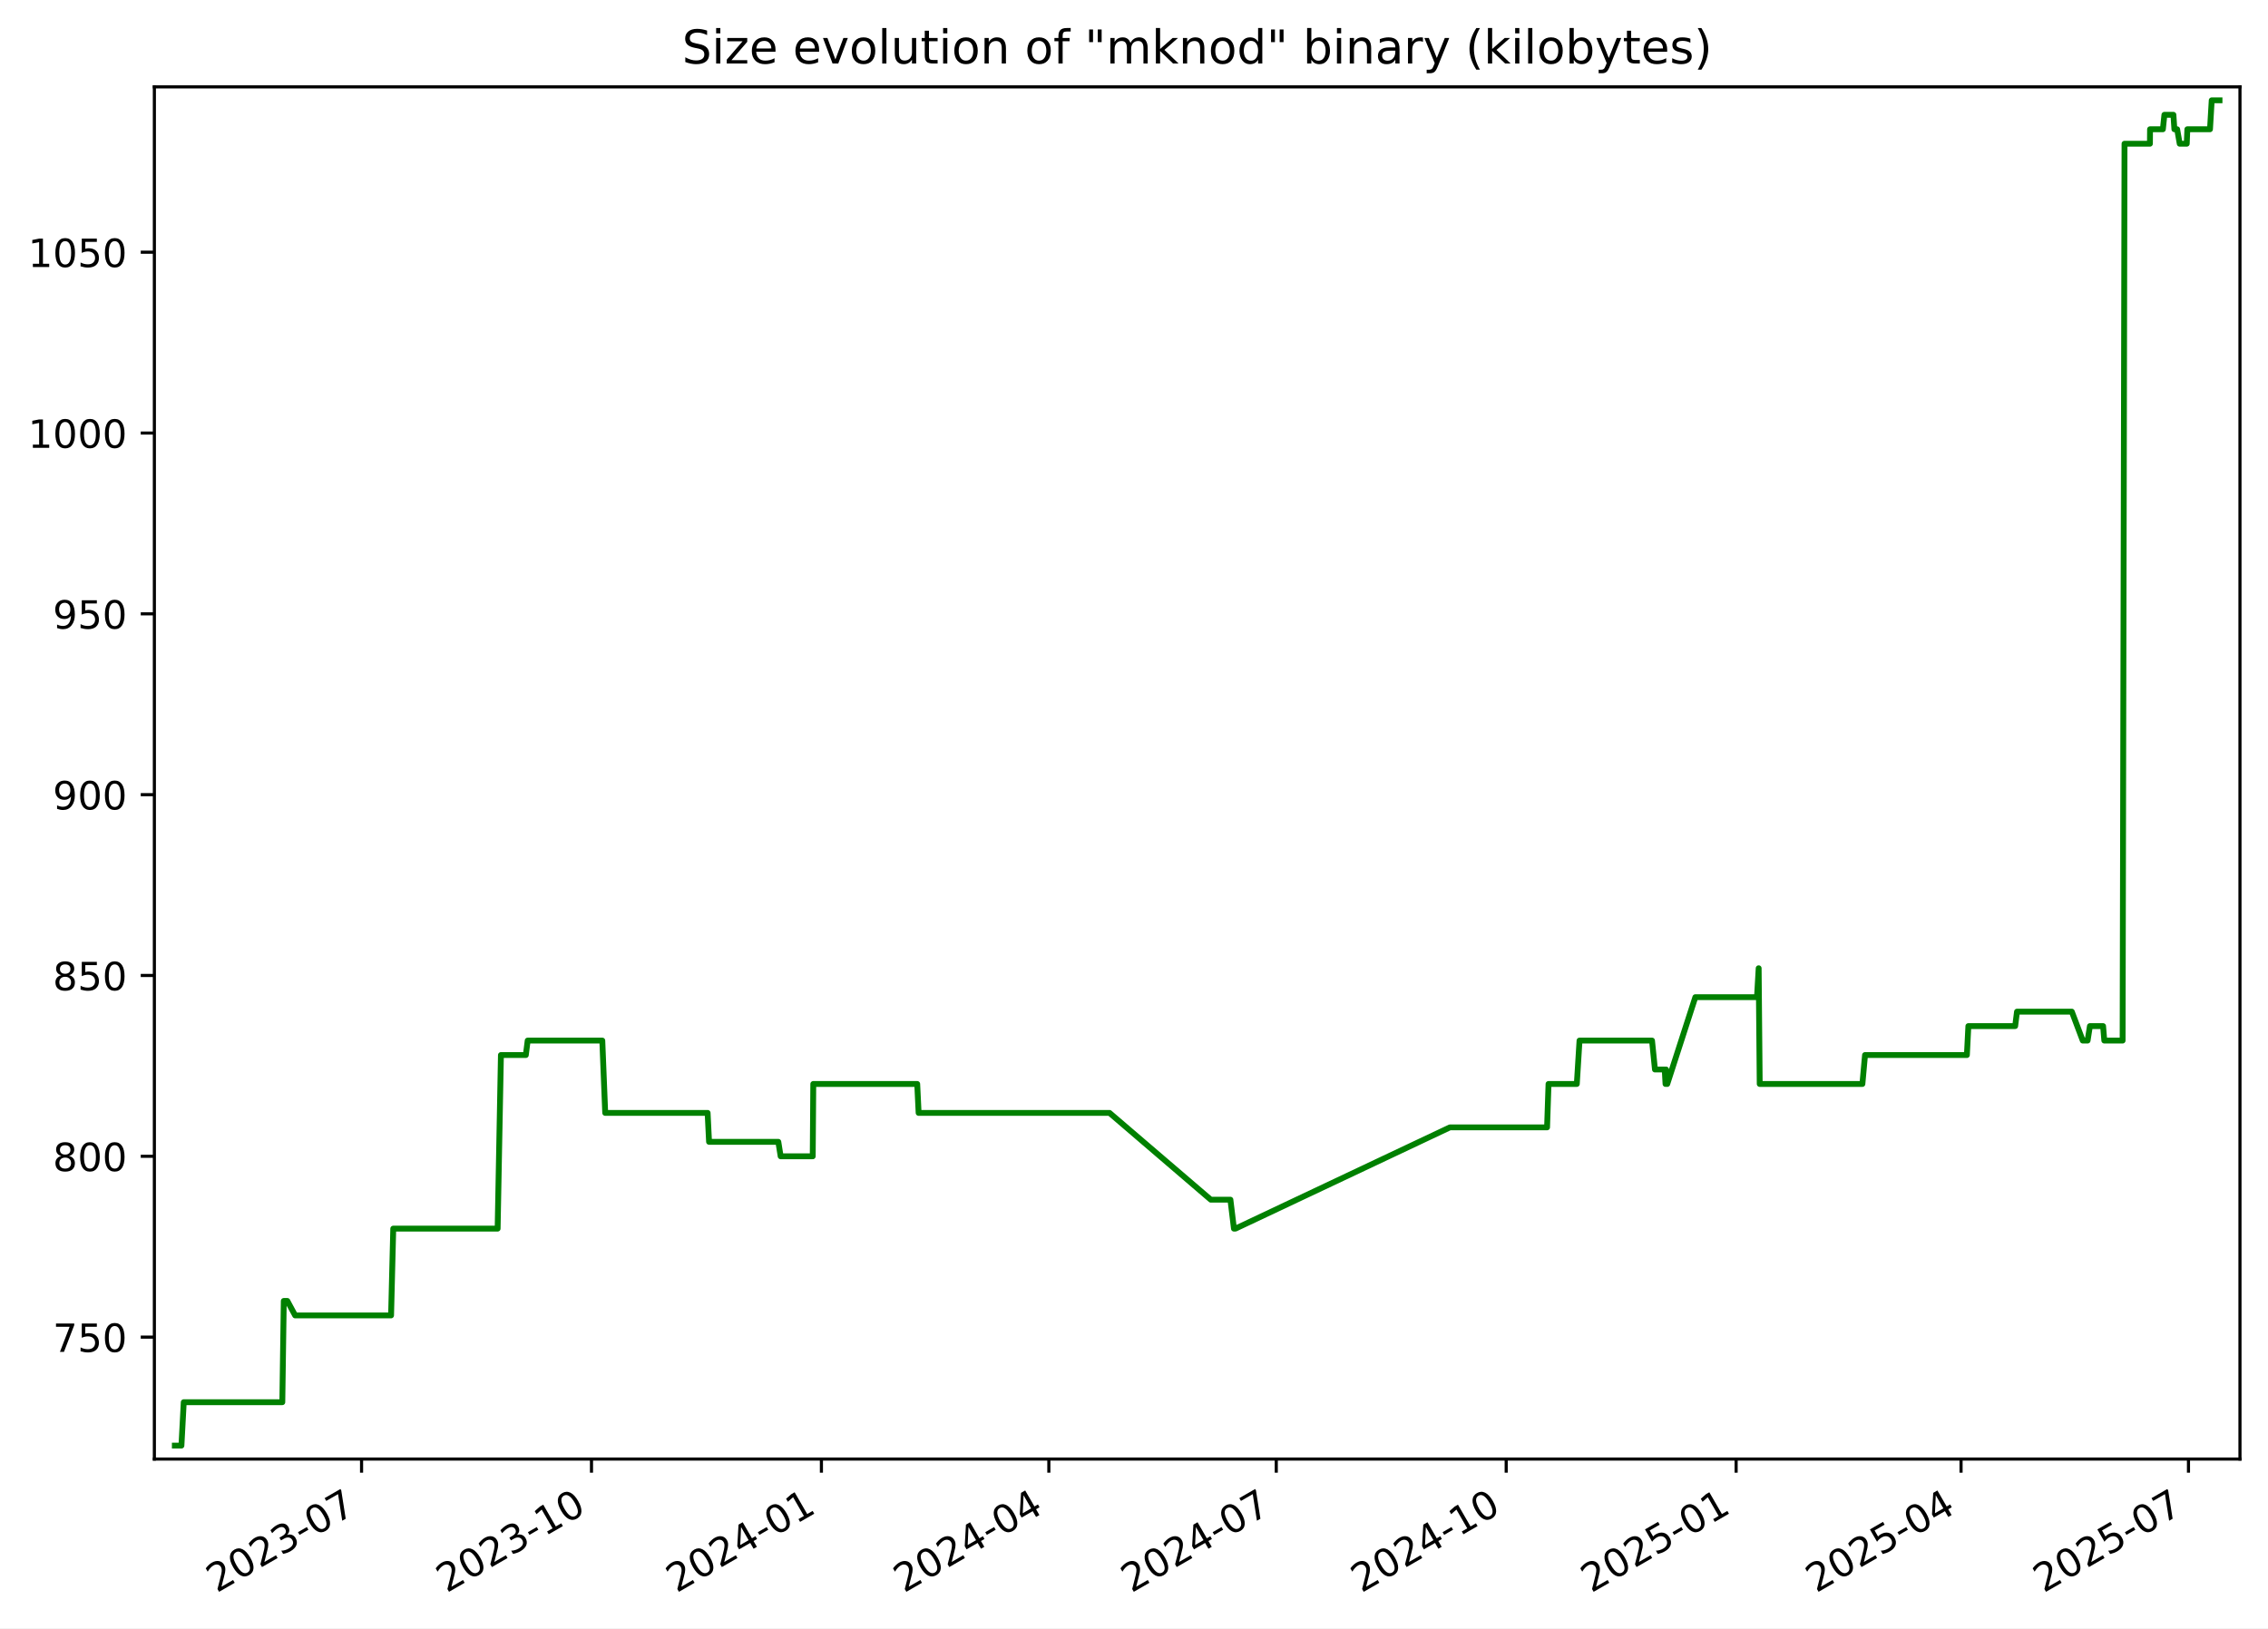
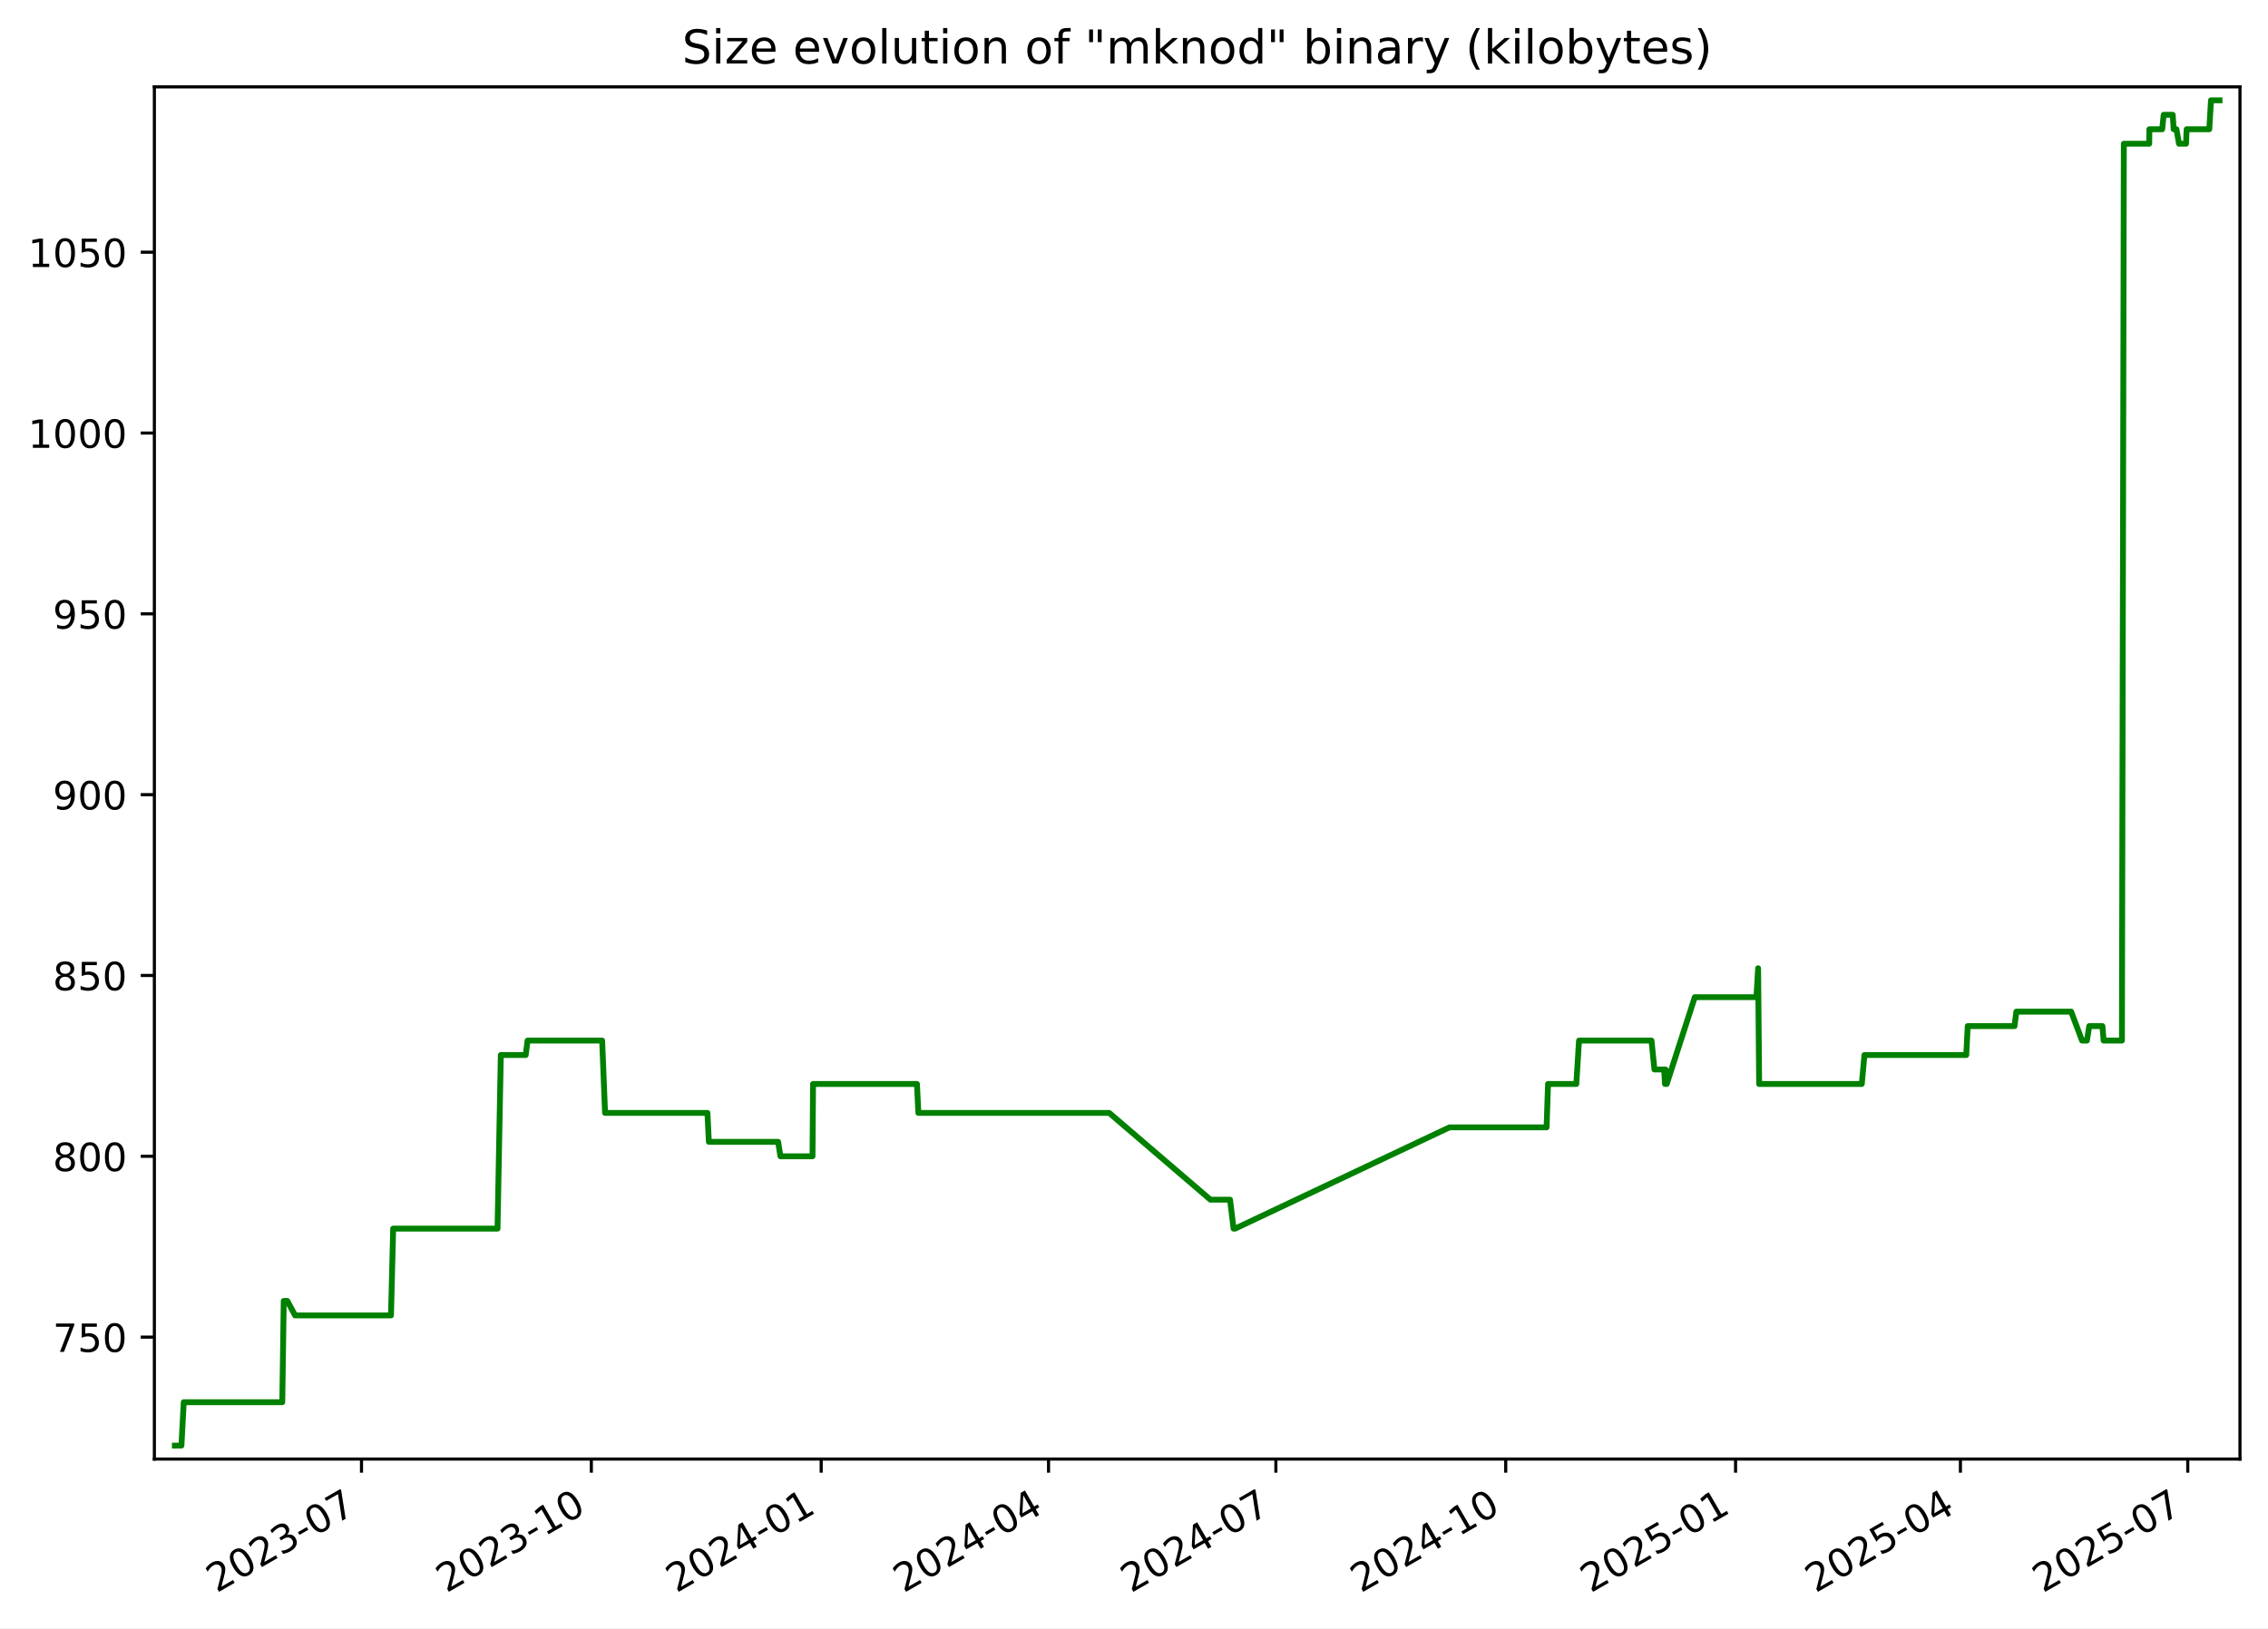
<svg xmlns="http://www.w3.org/2000/svg" xmlns:xlink="http://www.w3.org/1999/xlink" width="582.53pt" height="418.303pt" viewBox="0 0 582.53 418.303" version="1.1">
  <defs>
    <style type="text/css">*{stroke-linejoin: round; stroke-linecap: butt}</style>
  </defs>
  <g id="figure_1">
    <g id="patch_1">
      <path d="M -0 418.303  L 582.53 418.303  L 582.53 0  L -0 0  z " style="fill: #ffffff" />
    </g>
    <g id="axes_1">
      <g id="patch_2">
        <path d="M 39.65 374.83  L 575.33 374.83  L 575.33 22.318  L 39.65 22.318  z " style="fill: #ffffff" />
      </g>
      <g id="matplotlib.axis_1">
        <g id="xtick_1">
          <g id="line2d_1">
            <defs>
-               <path id="m20b828920d" d="M 0 0  L 0 3.5  " style="stroke: #000000; stroke-width: 0.8" />
+               <path id="me1e4fa6e91" d="M 0 0  L 0 3.5  " style="stroke: #000000; stroke-width: 0.8" />
            </defs>
            <g>
-               <use xlink:href="#m20b828920d" x="92.866" y="374.83" style="stroke: #000000; stroke-width: 0.8" />
+               <use xlink:href="#me1e4fa6e91" x="92.849" y="374.83" style="stroke: #000000; stroke-width: 0.8" />
            </g>
          </g>
          <g id="text_1">
-             <g transform="translate(55.64101 409.302) rotate(-30) scale(0.1 -0.1)">
+             <g transform="translate(55.62409 409.302) rotate(-30) scale(0.1 -0.1)">
              <defs>
                <path id="DejaVuSans-32" d="M 1228 531  L 3431 531  L 3431 0  L 469 0  L 469 531  Q 828 903 1448 1529  Q 2069 2156 2228 2338  Q 2531 2678 2651 2914  Q 2772 3150 2772 3378  Q 2772 3750 2511 3984  Q 2250 4219 1831 4219  Q 1534 4219 1204 4116  Q 875 4013 500 3803  L 500 4441  Q 881 4594 1212 4672  Q 1544 4750 1819 4750  Q 2544 4750 2975 4387  Q 3406 4025 3406 3419  Q 3406 3131 3298 2873  Q 3191 2616 2906 2266  Q 2828 2175 2409 1742  Q 1991 1309 1228 531  z " transform="scale(0.015625)" />
                <path id="DejaVuSans-30" d="M 2034 4250  Q 1547 4250 1301 3770  Q 1056 3291 1056 2328  Q 1056 1369 1301 889  Q 1547 409 2034 409  Q 2525 409 2770 889  Q 3016 1369 3016 2328  Q 3016 3291 2770 3770  Q 2525 4250 2034 4250  z M 2034 4750  Q 2819 4750 3233 4129  Q 3647 3509 3647 2328  Q 3647 1150 3233 529  Q 2819 -91 2034 -91  Q 1250 -91 836 529  Q 422 1150 422 2328  Q 422 3509 836 4129  Q 1250 4750 2034 4750  z " transform="scale(0.015625)" />
                <path id="DejaVuSans-33" d="M 2597 2516  Q 3050 2419 3304 2112  Q 3559 1806 3559 1356  Q 3559 666 3084 287  Q 2609 -91 1734 -91  Q 1441 -91 1130 -33  Q 819 25 488 141  L 488 750  Q 750 597 1062 519  Q 1375 441 1716 441  Q 2309 441 2620 675  Q 2931 909 2931 1356  Q 2931 1769 2642 2001  Q 2353 2234 1838 2234  L 1294 2234  L 1294 2753  L 1863 2753  Q 2328 2753 2575 2939  Q 2822 3125 2822 3475  Q 2822 3834 2567 4026  Q 2313 4219 1838 4219  Q 1578 4219 1281 4162  Q 984 4106 628 3988  L 628 4550  Q 988 4650 1302 4700  Q 1616 4750 1894 4750  Q 2613 4750 3031 4423  Q 3450 4097 3450 3541  Q 3450 3153 3228 2886  Q 3006 2619 2597 2516  z " transform="scale(0.015625)" />
                <path id="DejaVuSans-2d" d="M 313 2009  L 1997 2009  L 1997 1497  L 313 1497  L 313 2009  z " transform="scale(0.015625)" />
                <path id="DejaVuSans-37" d="M 525 4666  L 3525 4666  L 3525 4397  L 1831 0  L 1172 0  L 2766 4134  L 525 4134  L 525 4666  z " transform="scale(0.015625)" />
              </defs>
              <use xlink:href="#DejaVuSans-32" />
              <use xlink:href="#DejaVuSans-30" x="63.623" />
              <use xlink:href="#DejaVuSans-32" x="127.246" />
              <use xlink:href="#DejaVuSans-33" x="190.869" />
              <use xlink:href="#DejaVuSans-2d" x="254.492" />
              <use xlink:href="#DejaVuSans-30" x="290.576" />
              <use xlink:href="#DejaVuSans-37" x="354.199" />
            </g>
          </g>
        </g>
        <g id="xtick_2">
          <g id="line2d_2">
            <g>
-               <use xlink:href="#m20b828920d" x="151.922" y="374.83" style="stroke: #000000; stroke-width: 0.8" />
+               <use xlink:href="#me1e4fa6e91" x="151.884" y="374.83" style="stroke: #000000; stroke-width: 0.8" />
            </g>
          </g>
          <g id="text_2">
-             <g transform="translate(114.697 409.302) rotate(-30) scale(0.1 -0.1)">
+             <g transform="translate(114.6592 409.302) rotate(-30) scale(0.1 -0.1)">
              <defs>
                <path id="DejaVuSans-31" d="M 794 531  L 1825 531  L 1825 4091  L 703 3866  L 703 4441  L 1819 4666  L 2450 4666  L 2450 531  L 3481 531  L 3481 0  L 794 0  L 794 531  z " transform="scale(0.015625)" />
              </defs>
              <use xlink:href="#DejaVuSans-32" />
              <use xlink:href="#DejaVuSans-30" x="63.623" />
              <use xlink:href="#DejaVuSans-32" x="127.246" />
              <use xlink:href="#DejaVuSans-33" x="190.869" />
              <use xlink:href="#DejaVuSans-2d" x="254.492" />
              <use xlink:href="#DejaVuSans-31" x="290.576" />
              <use xlink:href="#DejaVuSans-30" x="354.199" />
            </g>
          </g>
        </g>
        <g id="xtick_3">
          <g id="line2d_3">
            <g>
-               <use xlink:href="#m20b828920d" x="210.978" y="374.83" style="stroke: #000000; stroke-width: 0.8" />
+               <use xlink:href="#me1e4fa6e91" x="210.919" y="374.83" style="stroke: #000000; stroke-width: 0.8" />
            </g>
          </g>
          <g id="text_3">
-             <g transform="translate(173.7529 409.302) rotate(-30) scale(0.1 -0.1)">
+             <g transform="translate(173.6943 409.302) rotate(-30) scale(0.1 -0.1)">
              <defs>
                <path id="DejaVuSans-34" d="M 2419 4116  L 825 1625  L 2419 1625  L 2419 4116  z M 2253 4666  L 3047 4666  L 3047 1625  L 3713 1625  L 3713 1100  L 3047 1100  L 3047 0  L 2419 0  L 2419 1100  L 313 1100  L 313 1709  L 2253 4666  z " transform="scale(0.015625)" />
              </defs>
              <use xlink:href="#DejaVuSans-32" />
              <use xlink:href="#DejaVuSans-30" x="63.623" />
              <use xlink:href="#DejaVuSans-32" x="127.246" />
              <use xlink:href="#DejaVuSans-34" x="190.869" />
              <use xlink:href="#DejaVuSans-2d" x="254.492" />
              <use xlink:href="#DejaVuSans-30" x="290.576" />
              <use xlink:href="#DejaVuSans-31" x="354.199" />
            </g>
          </g>
        </g>
        <g id="xtick_4">
          <g id="line2d_4">
            <g>
-               <use xlink:href="#m20b828920d" x="269.392" y="374.83" style="stroke: #000000; stroke-width: 0.8" />
+               <use xlink:href="#me1e4fa6e91" x="269.313" y="374.83" style="stroke: #000000; stroke-width: 0.8" />
            </g>
          </g>
          <g id="text_4">
-             <g transform="translate(232.1669 409.302) rotate(-30) scale(0.1 -0.1)">
+             <g transform="translate(232.0877 409.302) rotate(-30) scale(0.1 -0.1)">
              <use xlink:href="#DejaVuSans-32" />
              <use xlink:href="#DejaVuSans-30" x="63.623" />
              <use xlink:href="#DejaVuSans-32" x="127.246" />
              <use xlink:href="#DejaVuSans-34" x="190.869" />
              <use xlink:href="#DejaVuSans-2d" x="254.492" />
              <use xlink:href="#DejaVuSans-30" x="290.576" />
              <use xlink:href="#DejaVuSans-34" x="354.199" />
            </g>
          </g>
        </g>
        <g id="xtick_5">
          <g id="line2d_5">
            <g>
-               <use xlink:href="#m20b828920d" x="327.806" y="374.83" style="stroke: #000000; stroke-width: 0.8" />
+               <use xlink:href="#me1e4fa6e91" x="327.706" y="374.83" style="stroke: #000000; stroke-width: 0.8" />
            </g>
          </g>
          <g id="text_5">
-             <g transform="translate(290.581 409.302) rotate(-30) scale(0.1 -0.1)">
+             <g transform="translate(290.4811 409.302) rotate(-30) scale(0.1 -0.1)">
              <use xlink:href="#DejaVuSans-32" />
              <use xlink:href="#DejaVuSans-30" x="63.623" />
              <use xlink:href="#DejaVuSans-32" x="127.246" />
              <use xlink:href="#DejaVuSans-34" x="190.869" />
              <use xlink:href="#DejaVuSans-2d" x="254.492" />
              <use xlink:href="#DejaVuSans-30" x="290.576" />
              <use xlink:href="#DejaVuSans-37" x="354.199" />
            </g>
          </g>
        </g>
        <g id="xtick_6">
          <g id="line2d_6">
            <g>
-               <use xlink:href="#m20b828920d" x="386.862" y="374.83" style="stroke: #000000; stroke-width: 0.8" />
+               <use xlink:href="#me1e4fa6e91" x="386.741" y="374.83" style="stroke: #000000; stroke-width: 0.8" />
            </g>
          </g>
          <g id="text_6">
-             <g transform="translate(349.6369 409.302) rotate(-30) scale(0.1 -0.1)">
+             <g transform="translate(349.5162 409.302) rotate(-30) scale(0.1 -0.1)">
              <use xlink:href="#DejaVuSans-32" />
              <use xlink:href="#DejaVuSans-30" x="63.623" />
              <use xlink:href="#DejaVuSans-32" x="127.246" />
              <use xlink:href="#DejaVuSans-34" x="190.869" />
              <use xlink:href="#DejaVuSans-2d" x="254.492" />
              <use xlink:href="#DejaVuSans-31" x="290.576" />
              <use xlink:href="#DejaVuSans-30" x="354.199" />
            </g>
          </g>
        </g>
        <g id="xtick_7">
          <g id="line2d_7">
            <g>
-               <use xlink:href="#m20b828920d" x="445.918" y="374.83" style="stroke: #000000; stroke-width: 0.8" />
+               <use xlink:href="#me1e4fa6e91" x="445.776" y="374.83" style="stroke: #000000; stroke-width: 0.8" />
            </g>
          </g>
          <g id="text_7">
-             <g transform="translate(408.6929 409.302) rotate(-30) scale(0.1 -0.1)">
+             <g transform="translate(408.5514 409.302) rotate(-30) scale(0.1 -0.1)">
              <defs>
                <path id="DejaVuSans-35" d="M 691 4666  L 3169 4666  L 3169 4134  L 1269 4134  L 1269 2991  Q 1406 3038 1543 3061  Q 1681 3084 1819 3084  Q 2600 3084 3056 2656  Q 3513 2228 3513 1497  Q 3513 744 3044 326  Q 2575 -91 1722 -91  Q 1428 -91 1123 -41  Q 819 9 494 109  L 494 744  Q 775 591 1075 516  Q 1375 441 1709 441  Q 2250 441 2565 725  Q 2881 1009 2881 1497  Q 2881 1984 2565 2268  Q 2250 2553 1709 2553  Q 1456 2553 1204 2497  Q 953 2441 691 2322  L 691 4666  z " transform="scale(0.015625)" />
              </defs>
              <use xlink:href="#DejaVuSans-32" />
              <use xlink:href="#DejaVuSans-30" x="63.623" />
              <use xlink:href="#DejaVuSans-32" x="127.246" />
              <use xlink:href="#DejaVuSans-35" x="190.869" />
              <use xlink:href="#DejaVuSans-2d" x="254.492" />
              <use xlink:href="#DejaVuSans-30" x="290.576" />
              <use xlink:href="#DejaVuSans-31" x="354.199" />
            </g>
          </g>
        </g>
        <g id="xtick_8">
          <g id="line2d_8">
            <g>
-               <use xlink:href="#m20b828920d" x="503.69" y="374.83" style="stroke: #000000; stroke-width: 0.8" />
+               <use xlink:href="#me1e4fa6e91" x="503.528" y="374.83" style="stroke: #000000; stroke-width: 0.8" />
            </g>
          </g>
          <g id="text_8">
-             <g transform="translate(466.465 409.302) rotate(-30) scale(0.1 -0.1)">
+             <g transform="translate(466.3031 409.302) rotate(-30) scale(0.1 -0.1)">
              <use xlink:href="#DejaVuSans-32" />
              <use xlink:href="#DejaVuSans-30" x="63.623" />
              <use xlink:href="#DejaVuSans-32" x="127.246" />
              <use xlink:href="#DejaVuSans-35" x="190.869" />
              <use xlink:href="#DejaVuSans-2d" x="254.492" />
              <use xlink:href="#DejaVuSans-30" x="290.576" />
              <use xlink:href="#DejaVuSans-34" x="354.199" />
            </g>
          </g>
        </g>
        <g id="xtick_9">
          <g id="line2d_9">
            <g>
-               <use xlink:href="#m20b828920d" x="562.104" y="374.83" style="stroke: #000000; stroke-width: 0.8" />
+               <use xlink:href="#me1e4fa6e91" x="561.921" y="374.83" style="stroke: #000000; stroke-width: 0.8" />
            </g>
          </g>
          <g id="text_9">
-             <g transform="translate(524.879 409.302) rotate(-30) scale(0.1 -0.1)">
+             <g transform="translate(524.6965 409.302) rotate(-30) scale(0.1 -0.1)">
              <use xlink:href="#DejaVuSans-32" />
              <use xlink:href="#DejaVuSans-30" x="63.623" />
              <use xlink:href="#DejaVuSans-32" x="127.246" />
              <use xlink:href="#DejaVuSans-35" x="190.869" />
              <use xlink:href="#DejaVuSans-2d" x="254.492" />
              <use xlink:href="#DejaVuSans-30" x="290.576" />
              <use xlink:href="#DejaVuSans-37" x="354.199" />
            </g>
          </g>
        </g>
      </g>
      <g id="matplotlib.axis_2">
        <g id="ytick_1">
          <g id="line2d_10">
            <defs>
-               <path id="mb9bdc9b2a2" d="M 0 0  L -3.5 0  " style="stroke: #000000; stroke-width: 0.8" />
+               <path id="m8a432982b0" d="M 0 0  L -3.5 0  " style="stroke: #000000; stroke-width: 0.8" />
            </defs>
            <g>
-               <use xlink:href="#mb9bdc9b2a2" x="39.65" y="343.503" style="stroke: #000000; stroke-width: 0.8" />
+               <use xlink:href="#m8a432982b0" x="39.65" y="343.503" style="stroke: #000000; stroke-width: 0.8" />
            </g>
          </g>
          <g id="text_10">
            <g transform="translate(13.5625 347.3024) scale(0.1 -0.1)">
              <use xlink:href="#DejaVuSans-37" />
              <use xlink:href="#DejaVuSans-35" x="63.623" />
              <use xlink:href="#DejaVuSans-30" x="127.246" />
            </g>
          </g>
        </g>
        <g id="ytick_2">
          <g id="line2d_11">
            <g>
-               <use xlink:href="#mb9bdc9b2a2" x="39.65" y="297.052" style="stroke: #000000; stroke-width: 0.8" />
+               <use xlink:href="#m8a432982b0" x="39.65" y="297.052" style="stroke: #000000; stroke-width: 0.8" />
            </g>
          </g>
          <g id="text_11">
            <g transform="translate(13.5625 300.8508) scale(0.1 -0.1)">
              <defs>
                <path id="DejaVuSans-38" d="M 2034 2216  Q 1584 2216 1326 1975  Q 1069 1734 1069 1313  Q 1069 891 1326 650  Q 1584 409 2034 409  Q 2484 409 2743 651  Q 3003 894 3003 1313  Q 3003 1734 2745 1975  Q 2488 2216 2034 2216  z M 1403 2484  Q 997 2584 770 2862  Q 544 3141 544 3541  Q 544 4100 942 4425  Q 1341 4750 2034 4750  Q 2731 4750 3128 4425  Q 3525 4100 3525 3541  Q 3525 3141 3298 2862  Q 3072 2584 2669 2484  Q 3125 2378 3379 2068  Q 3634 1759 3634 1313  Q 3634 634 3220 271  Q 2806 -91 2034 -91  Q 1263 -91 848 271  Q 434 634 434 1313  Q 434 1759 690 2068  Q 947 2378 1403 2484  z M 1172 3481  Q 1172 3119 1398 2916  Q 1625 2713 2034 2713  Q 2441 2713 2670 2916  Q 2900 3119 2900 3481  Q 2900 3844 2670 4047  Q 2441 4250 2034 4250  Q 1625 4250 1398 4047  Q 1172 3844 1172 3481  z " transform="scale(0.015625)" />
              </defs>
              <use xlink:href="#DejaVuSans-38" />
              <use xlink:href="#DejaVuSans-30" x="63.623" />
              <use xlink:href="#DejaVuSans-30" x="127.246" />
            </g>
          </g>
        </g>
        <g id="ytick_3">
          <g id="line2d_12">
            <g>
-               <use xlink:href="#mb9bdc9b2a2" x="39.65" y="250.6" style="stroke: #000000; stroke-width: 0.8" />
+               <use xlink:href="#m8a432982b0" x="39.65" y="250.6" style="stroke: #000000; stroke-width: 0.8" />
            </g>
          </g>
          <g id="text_12">
            <g transform="translate(13.5625 254.3991) scale(0.1 -0.1)">
              <use xlink:href="#DejaVuSans-38" />
              <use xlink:href="#DejaVuSans-35" x="63.623" />
              <use xlink:href="#DejaVuSans-30" x="127.246" />
            </g>
          </g>
        </g>
        <g id="ytick_4">
          <g id="line2d_13">
            <g>
-               <use xlink:href="#mb9bdc9b2a2" x="39.65" y="204.148" style="stroke: #000000; stroke-width: 0.8" />
+               <use xlink:href="#m8a432982b0" x="39.65" y="204.148" style="stroke: #000000; stroke-width: 0.8" />
            </g>
          </g>
          <g id="text_13">
            <g transform="translate(13.5625 207.9475) scale(0.1 -0.1)">
              <defs>
                <path id="DejaVuSans-39" d="M 703 97  L 703 672  Q 941 559 1184 500  Q 1428 441 1663 441  Q 2288 441 2617 861  Q 2947 1281 2994 2138  Q 2813 1869 2534 1725  Q 2256 1581 1919 1581  Q 1219 1581 811 2004  Q 403 2428 403 3163  Q 403 3881 828 4315  Q 1253 4750 1959 4750  Q 2769 4750 3195 4129  Q 3622 3509 3622 2328  Q 3622 1225 3098 567  Q 2575 -91 1691 -91  Q 1453 -91 1209 -44  Q 966 3 703 97  z M 1959 2075  Q 2384 2075 2632 2365  Q 2881 2656 2881 3163  Q 2881 3666 2632 3958  Q 2384 4250 1959 4250  Q 1534 4250 1286 3958  Q 1038 3666 1038 3163  Q 1038 2656 1286 2365  Q 1534 2075 1959 2075  z " transform="scale(0.015625)" />
              </defs>
              <use xlink:href="#DejaVuSans-39" />
              <use xlink:href="#DejaVuSans-30" x="63.623" />
              <use xlink:href="#DejaVuSans-30" x="127.246" />
            </g>
          </g>
        </g>
        <g id="ytick_5">
          <g id="line2d_14">
            <g>
-               <use xlink:href="#mb9bdc9b2a2" x="39.65" y="157.697" style="stroke: #000000; stroke-width: 0.8" />
+               <use xlink:href="#m8a432982b0" x="39.65" y="157.697" style="stroke: #000000; stroke-width: 0.8" />
            </g>
          </g>
          <g id="text_14">
            <g transform="translate(13.5625 161.4959) scale(0.1 -0.1)">
              <use xlink:href="#DejaVuSans-39" />
              <use xlink:href="#DejaVuSans-35" x="63.623" />
              <use xlink:href="#DejaVuSans-30" x="127.246" />
            </g>
          </g>
        </g>
        <g id="ytick_6">
          <g id="line2d_15">
            <g>
-               <use xlink:href="#mb9bdc9b2a2" x="39.65" y="111.245" style="stroke: #000000; stroke-width: 0.8" />
+               <use xlink:href="#m8a432982b0" x="39.65" y="111.245" style="stroke: #000000; stroke-width: 0.8" />
            </g>
          </g>
          <g id="text_15">
            <g transform="translate(7.2 115.0443) scale(0.1 -0.1)">
              <use xlink:href="#DejaVuSans-31" />
              <use xlink:href="#DejaVuSans-30" x="63.623" />
              <use xlink:href="#DejaVuSans-30" x="127.246" />
              <use xlink:href="#DejaVuSans-30" x="190.869" />
            </g>
          </g>
        </g>
        <g id="ytick_7">
          <g id="line2d_16">
            <g>
-               <use xlink:href="#mb9bdc9b2a2" x="39.65" y="64.793" style="stroke: #000000; stroke-width: 0.8" />
+               <use xlink:href="#m8a432982b0" x="39.65" y="64.793" style="stroke: #000000; stroke-width: 0.8" />
            </g>
          </g>
          <g id="text_16">
            <g transform="translate(7.2 68.5927) scale(0.1 -0.1)">
              <use xlink:href="#DejaVuSans-31" />
              <use xlink:href="#DejaVuSans-30" x="63.623" />
              <use xlink:href="#DejaVuSans-35" x="127.246" />
              <use xlink:href="#DejaVuSans-30" x="190.869" />
            </g>
          </g>
        </g>
      </g>
      <g id="line2d_17">
-         <path d="M 44.902 371.374  L 46.601 371.374  L 47.195 360.226  L 72.513 360.226  L 72.888 334.213  L 73.806 334.213  L 75.807 337.929  L 100.447 337.929  L 101.006 315.632  L 127.817 315.632  L 128.662 271.039  L 135.059 271.039  L 135.53 267.323  L 154.701 267.323  L 155.446 285.903  L 181.751 285.903  L 182.118 293.335  L 199.912 293.335  L 200.508 297.052  L 208.75 297.052  L 208.889 278.471  L 235.586 278.471  L 235.946 285.903  L 284.978 285.903  L 310.995 308.2  L 316.03 308.2  L 316.934 315.632  L 317.325 315.632  L 372.409 289.619  L 397.361 289.619  L 397.735 278.471  L 405.001 278.471  L 405.695 267.323  L 424.319 267.323  L 425.072 274.755  L 427.579 274.755  L 427.784 278.471  L 427.924 274.755  L 428.117 278.471  L 428.233 278.471  L 435.443 256.174  L 451.281 256.174  L 451.709 248.742  L 451.978 278.471  L 478.352 278.471  L 479.027 271.039  L 505.191 271.039  L 505.569 263.606  L 517.592 263.606  L 518.061 259.89  L 532.141 259.89  L 534.946 267.323  L 536.196 267.323  L 536.787 263.606  L 540.175 263.606  L 540.484 267.323  L 545.19 267.323  L 545.677 36.923  L 552.204 36.923  L 552.234 33.206  L 555.531 33.206  L 555.92 29.49  L 558.235 29.49  L 558.483 33.206  L 559.197 33.206  L 559.853 36.923  L 561.662 36.923  L 561.813 33.206  L 567.632 33.206  L 568.073 25.774  L 570.078 25.774  L 570.078 25.774  " clip-path="url(#pdfacebbd48)" style="fill: none; stroke: #008000; stroke-width: 1.5; stroke-linecap: square" />
+         <path d="M 44.902 371.374  L 46.6 371.374  L 47.195 360.226  L 72.503 360.226  L 72.879 334.213  L 73.795 334.213  L 75.796 337.929  L 100.427 337.929  L 100.986 315.632  L 127.788 315.632  L 128.633 271.039  L 135.027 271.039  L 135.498 267.323  L 154.663 267.323  L 155.407 285.903  L 181.702 285.903  L 182.07 293.335  L 199.858 293.335  L 200.453 297.052  L 208.692 297.052  L 208.831 278.471  L 235.518 278.471  L 235.879 285.903  L 284.893 285.903  L 310.901 308.2  L 315.935 308.2  L 316.838 315.632  L 317.229 315.632  L 372.294 289.619  L 397.237 289.619  L 397.61 278.471  L 404.874 278.471  L 405.568 267.323  L 424.185 267.323  L 424.938 274.755  L 427.444 274.755  L 427.649 278.471  L 427.789 274.755  L 427.982 278.471  L 428.097 278.471  L 435.305 256.174  L 451.138 256.174  L 451.566 248.742  L 451.835 278.471  L 478.199 278.471  L 478.873 271.039  L 505.029 271.039  L 505.407 263.606  L 517.425 263.606  L 517.894 259.89  L 531.969 259.89  L 534.773 267.323  L 536.023 267.323  L 536.613 263.606  L 540.001 263.606  L 540.309 267.323  L 545.013 267.323  L 545.501 36.923  L 552.025 36.923  L 552.055 33.206  L 555.351 33.206  L 555.74 29.49  L 558.054 29.49  L 558.302 33.206  L 559.016 33.206  L 559.671 36.923  L 561.48 36.923  L 561.631 33.206  L 567.447 33.206  L 567.889 25.774  L 570.078 25.774  L 570.078 25.774  " clip-path="url(#p3644ed7915)" style="fill: none; stroke: #008000; stroke-width: 1.5; stroke-linecap: square" />
      </g>
      <g id="patch_3">
        <path d="M 39.65 374.83  L 39.65 22.318  " style="fill: none; stroke: #000000; stroke-width: 0.8; stroke-linejoin: miter; stroke-linecap: square" />
      </g>
      <g id="patch_4">
        <path d="M 575.33 374.83  L 575.33 22.318  " style="fill: none; stroke: #000000; stroke-width: 0.8; stroke-linejoin: miter; stroke-linecap: square" />
      </g>
      <g id="patch_5">
        <path d="M 39.65 374.83  L 575.33 374.83  " style="fill: none; stroke: #000000; stroke-width: 0.8; stroke-linejoin: miter; stroke-linecap: square" />
      </g>
      <g id="patch_6">
        <path d="M 39.65 22.318  L 575.33 22.318  " style="fill: none; stroke: #000000; stroke-width: 0.8; stroke-linejoin: miter; stroke-linecap: square" />
      </g>
      <g id="text_17">
        <g transform="translate(175.1928 16.31812) scale(0.12 -0.12)">
          <defs>
            <path id="DejaVuSans-53" d="M 3425 4513  L 3425 3897  Q 3066 4069 2747 4153  Q 2428 4238 2131 4238  Q 1616 4238 1336 4038  Q 1056 3838 1056 3469  Q 1056 3159 1242 3001  Q 1428 2844 1947 2747  L 2328 2669  Q 3034 2534 3370 2195  Q 3706 1856 3706 1288  Q 3706 609 3251 259  Q 2797 -91 1919 -91  Q 1588 -91 1214 -16  Q 841 59 441 206  L 441 856  Q 825 641 1194 531  Q 1563 422 1919 422  Q 2459 422 2753 634  Q 3047 847 3047 1241  Q 3047 1584 2836 1778  Q 2625 1972 2144 2069  L 1759 2144  Q 1053 2284 737 2584  Q 422 2884 422 3419  Q 422 4038 858 4394  Q 1294 4750 2059 4750  Q 2388 4750 2728 4690  Q 3069 4631 3425 4513  z " transform="scale(0.015625)" />
            <path id="DejaVuSans-69" d="M 603 3500  L 1178 3500  L 1178 0  L 603 0  L 603 3500  z M 603 4863  L 1178 4863  L 1178 4134  L 603 4134  L 603 4863  z " transform="scale(0.015625)" />
            <path id="DejaVuSans-7a" d="M 353 3500  L 3084 3500  L 3084 2975  L 922 459  L 3084 459  L 3084 0  L 275 0  L 275 525  L 2438 3041  L 353 3041  L 353 3500  z " transform="scale(0.015625)" />
            <path id="DejaVuSans-65" d="M 3597 1894  L 3597 1613  L 953 1613  Q 991 1019 1311 708  Q 1631 397 2203 397  Q 2534 397 2845 478  Q 3156 559 3463 722  L 3463 178  Q 3153 47 2828 -22  Q 2503 -91 2169 -91  Q 1331 -91 842 396  Q 353 884 353 1716  Q 353 2575 817 3079  Q 1281 3584 2069 3584  Q 2775 3584 3186 3129  Q 3597 2675 3597 1894  z M 3022 2063  Q 3016 2534 2758 2815  Q 2500 3097 2075 3097  Q 1594 3097 1305 2825  Q 1016 2553 972 2059  L 3022 2063  z " transform="scale(0.015625)" />
            <path id="DejaVuSans-20" transform="scale(0.015625)" />
            <path id="DejaVuSans-76" d="M 191 3500  L 800 3500  L 1894 563  L 2988 3500  L 3597 3500  L 2284 0  L 1503 0  L 191 3500  z " transform="scale(0.015625)" />
            <path id="DejaVuSans-6f" d="M 1959 3097  Q 1497 3097 1228 2736  Q 959 2375 959 1747  Q 959 1119 1226 758  Q 1494 397 1959 397  Q 2419 397 2687 759  Q 2956 1122 2956 1747  Q 2956 2369 2687 2733  Q 2419 3097 1959 3097  z M 1959 3584  Q 2709 3584 3137 3096  Q 3566 2609 3566 1747  Q 3566 888 3137 398  Q 2709 -91 1959 -91  Q 1206 -91 779 398  Q 353 888 353 1747  Q 353 2609 779 3096  Q 1206 3584 1959 3584  z " transform="scale(0.015625)" />
            <path id="DejaVuSans-6c" d="M 603 4863  L 1178 4863  L 1178 0  L 603 0  L 603 4863  z " transform="scale(0.015625)" />
            <path id="DejaVuSans-75" d="M 544 1381  L 544 3500  L 1119 3500  L 1119 1403  Q 1119 906 1312 657  Q 1506 409 1894 409  Q 2359 409 2629 706  Q 2900 1003 2900 1516  L 2900 3500  L 3475 3500  L 3475 0  L 2900 0  L 2900 538  Q 2691 219 2414 64  Q 2138 -91 1772 -91  Q 1169 -91 856 284  Q 544 659 544 1381  z M 1991 3584  L 1991 3584  z " transform="scale(0.015625)" />
            <path id="DejaVuSans-74" d="M 1172 4494  L 1172 3500  L 2356 3500  L 2356 3053  L 1172 3053  L 1172 1153  Q 1172 725 1289 603  Q 1406 481 1766 481  L 2356 481  L 2356 0  L 1766 0  Q 1100 0 847 248  Q 594 497 594 1153  L 594 3053  L 172 3053  L 172 3500  L 594 3500  L 594 4494  L 1172 4494  z " transform="scale(0.015625)" />
            <path id="DejaVuSans-6e" d="M 3513 2113  L 3513 0  L 2938 0  L 2938 2094  Q 2938 2591 2744 2837  Q 2550 3084 2163 3084  Q 1697 3084 1428 2787  Q 1159 2491 1159 1978  L 1159 0  L 581 0  L 581 3500  L 1159 3500  L 1159 2956  Q 1366 3272 1645 3428  Q 1925 3584 2291 3584  Q 2894 3584 3203 3211  Q 3513 2838 3513 2113  z " transform="scale(0.015625)" />
            <path id="DejaVuSans-66" d="M 2375 4863  L 2375 4384  L 1825 4384  Q 1516 4384 1395 4259  Q 1275 4134 1275 3809  L 1275 3500  L 2222 3500  L 2222 3053  L 1275 3053  L 1275 0  L 697 0  L 697 3053  L 147 3053  L 147 3500  L 697 3500  L 697 3744  Q 697 4328 969 4595  Q 1241 4863 1831 4863  L 2375 4863  z " transform="scale(0.015625)" />
            <path id="DejaVuSans-22" d="M 1147 4666  L 1147 2931  L 616 2931  L 616 4666  L 1147 4666  z M 2328 4666  L 2328 2931  L 1797 2931  L 1797 4666  L 2328 4666  z " transform="scale(0.015625)" />
            <path id="DejaVuSans-6d" d="M 3328 2828  Q 3544 3216 3844 3400  Q 4144 3584 4550 3584  Q 5097 3584 5394 3201  Q 5691 2819 5691 2113  L 5691 0  L 5113 0  L 5113 2094  Q 5113 2597 4934 2840  Q 4756 3084 4391 3084  Q 3944 3084 3684 2787  Q 3425 2491 3425 1978  L 3425 0  L 2847 0  L 2847 2094  Q 2847 2600 2669 2842  Q 2491 3084 2119 3084  Q 1678 3084 1418 2786  Q 1159 2488 1159 1978  L 1159 0  L 581 0  L 581 3500  L 1159 3500  L 1159 2956  Q 1356 3278 1631 3431  Q 1906 3584 2284 3584  Q 2666 3584 2933 3390  Q 3200 3197 3328 2828  z " transform="scale(0.015625)" />
            <path id="DejaVuSans-6b" d="M 581 4863  L 1159 4863  L 1159 1991  L 2875 3500  L 3609 3500  L 1753 1863  L 3688 0  L 2938 0  L 1159 1709  L 1159 0  L 581 0  L 581 4863  z " transform="scale(0.015625)" />
            <path id="DejaVuSans-64" d="M 2906 2969  L 2906 4863  L 3481 4863  L 3481 0  L 2906 0  L 2906 525  Q 2725 213 2448 61  Q 2172 -91 1784 -91  Q 1150 -91 751 415  Q 353 922 353 1747  Q 353 2572 751 3078  Q 1150 3584 1784 3584  Q 2172 3584 2448 3432  Q 2725 3281 2906 2969  z M 947 1747  Q 947 1113 1208 752  Q 1469 391 1925 391  Q 2381 391 2643 752  Q 2906 1113 2906 1747  Q 2906 2381 2643 2742  Q 2381 3103 1925 3103  Q 1469 3103 1208 2742  Q 947 2381 947 1747  z " transform="scale(0.015625)" />
            <path id="DejaVuSans-62" d="M 3116 1747  Q 3116 2381 2855 2742  Q 2594 3103 2138 3103  Q 1681 3103 1420 2742  Q 1159 2381 1159 1747  Q 1159 1113 1420 752  Q 1681 391 2138 391  Q 2594 391 2855 752  Q 3116 1113 3116 1747  z M 1159 2969  Q 1341 3281 1617 3432  Q 1894 3584 2278 3584  Q 2916 3584 3314 3078  Q 3713 2572 3713 1747  Q 3713 922 3314 415  Q 2916 -91 2278 -91  Q 1894 -91 1617 61  Q 1341 213 1159 525  L 1159 0  L 581 0  L 581 4863  L 1159 4863  L 1159 2969  z " transform="scale(0.015625)" />
            <path id="DejaVuSans-61" d="M 2194 1759  Q 1497 1759 1228 1600  Q 959 1441 959 1056  Q 959 750 1161 570  Q 1363 391 1709 391  Q 2188 391 2477 730  Q 2766 1069 2766 1631  L 2766 1759  L 2194 1759  z M 3341 1997  L 3341 0  L 2766 0  L 2766 531  Q 2569 213 2275 61  Q 1981 -91 1556 -91  Q 1019 -91 701 211  Q 384 513 384 1019  Q 384 1609 779 1909  Q 1175 2209 1959 2209  L 2766 2209  L 2766 2266  Q 2766 2663 2505 2880  Q 2244 3097 1772 3097  Q 1472 3097 1187 3025  Q 903 2953 641 2809  L 641 3341  Q 956 3463 1253 3523  Q 1550 3584 1831 3584  Q 2591 3584 2966 3190  Q 3341 2797 3341 1997  z " transform="scale(0.015625)" />
            <path id="DejaVuSans-72" d="M 2631 2963  Q 2534 3019 2420 3045  Q 2306 3072 2169 3072  Q 1681 3072 1420 2755  Q 1159 2438 1159 1844  L 1159 0  L 581 0  L 581 3500  L 1159 3500  L 1159 2956  Q 1341 3275 1631 3429  Q 1922 3584 2338 3584  Q 2397 3584 2469 3576  Q 2541 3569 2628 3553  L 2631 2963  z " transform="scale(0.015625)" />
            <path id="DejaVuSans-79" d="M 2059 -325  Q 1816 -950 1584 -1140  Q 1353 -1331 966 -1331  L 506 -1331  L 506 -850  L 844 -850  Q 1081 -850 1212 -737  Q 1344 -625 1503 -206  L 1606 56  L 191 3500  L 800 3500  L 1894 763  L 2988 3500  L 3597 3500  L 2059 -325  z " transform="scale(0.015625)" />
            <path id="DejaVuSans-28" d="M 1984 4856  Q 1566 4138 1362 3434  Q 1159 2731 1159 2009  Q 1159 1288 1364 580  Q 1569 -128 1984 -844  L 1484 -844  Q 1016 -109 783 600  Q 550 1309 550 2009  Q 550 2706 781 3412  Q 1013 4119 1484 4856  L 1984 4856  z " transform="scale(0.015625)" />
            <path id="DejaVuSans-73" d="M 2834 3397  L 2834 2853  Q 2591 2978 2328 3040  Q 2066 3103 1784 3103  Q 1356 3103 1142 2972  Q 928 2841 928 2578  Q 928 2378 1081 2264  Q 1234 2150 1697 2047  L 1894 2003  Q 2506 1872 2764 1633  Q 3022 1394 3022 966  Q 3022 478 2636 193  Q 2250 -91 1575 -91  Q 1294 -91 989 -36  Q 684 19 347 128  L 347 722  Q 666 556 975 473  Q 1284 391 1588 391  Q 1994 391 2212 530  Q 2431 669 2431 922  Q 2431 1156 2273 1281  Q 2116 1406 1581 1522  L 1381 1569  Q 847 1681 609 1914  Q 372 2147 372 2553  Q 372 3047 722 3315  Q 1072 3584 1716 3584  Q 2034 3584 2315 3537  Q 2597 3491 2834 3397  z " transform="scale(0.015625)" />
            <path id="DejaVuSans-29" d="M 513 4856  L 1013 4856  Q 1481 4119 1714 3412  Q 1947 2706 1947 2009  Q 1947 1309 1714 600  Q 1481 -109 1013 -844  L 513 -844  Q 928 -128 1133 580  Q 1338 1288 1338 2009  Q 1338 2731 1133 3434  Q 928 4138 513 4856  z " transform="scale(0.015625)" />
          </defs>
          <use xlink:href="#DejaVuSans-53" />
          <use xlink:href="#DejaVuSans-69" x="63.477" />
          <use xlink:href="#DejaVuSans-7a" x="91.26" />
          <use xlink:href="#DejaVuSans-65" x="143.75" />
          <use xlink:href="#DejaVuSans-20" x="205.273" />
          <use xlink:href="#DejaVuSans-65" x="237.061" />
          <use xlink:href="#DejaVuSans-76" x="298.584" />
          <use xlink:href="#DejaVuSans-6f" x="357.764" />
          <use xlink:href="#DejaVuSans-6c" x="418.945" />
          <use xlink:href="#DejaVuSans-75" x="446.729" />
          <use xlink:href="#DejaVuSans-74" x="510.107" />
          <use xlink:href="#DejaVuSans-69" x="549.316" />
          <use xlink:href="#DejaVuSans-6f" x="577.1" />
          <use xlink:href="#DejaVuSans-6e" x="638.281" />
          <use xlink:href="#DejaVuSans-20" x="701.66" />
          <use xlink:href="#DejaVuSans-6f" x="733.447" />
          <use xlink:href="#DejaVuSans-66" x="794.629" />
          <use xlink:href="#DejaVuSans-20" x="829.834" />
          <use xlink:href="#DejaVuSans-22" x="861.621" />
          <use xlink:href="#DejaVuSans-6d" x="907.617" />
          <use xlink:href="#DejaVuSans-6b" x="1005.029" />
          <use xlink:href="#DejaVuSans-6e" x="1062.939" />
          <use xlink:href="#DejaVuSans-6f" x="1126.318" />
          <use xlink:href="#DejaVuSans-64" x="1187.5" />
          <use xlink:href="#DejaVuSans-22" x="1250.977" />
          <use xlink:href="#DejaVuSans-20" x="1296.973" />
          <use xlink:href="#DejaVuSans-62" x="1328.76" />
          <use xlink:href="#DejaVuSans-69" x="1392.236" />
          <use xlink:href="#DejaVuSans-6e" x="1420.02" />
          <use xlink:href="#DejaVuSans-61" x="1483.398" />
          <use xlink:href="#DejaVuSans-72" x="1544.678" />
          <use xlink:href="#DejaVuSans-79" x="1585.791" />
          <use xlink:href="#DejaVuSans-20" x="1644.971" />
          <use xlink:href="#DejaVuSans-28" x="1676.758" />
          <use xlink:href="#DejaVuSans-6b" x="1715.771" />
          <use xlink:href="#DejaVuSans-69" x="1773.682" />
          <use xlink:href="#DejaVuSans-6c" x="1801.465" />
          <use xlink:href="#DejaVuSans-6f" x="1829.248" />
          <use xlink:href="#DejaVuSans-62" x="1890.43" />
          <use xlink:href="#DejaVuSans-79" x="1953.906" />
          <use xlink:href="#DejaVuSans-74" x="2013.086" />
          <use xlink:href="#DejaVuSans-65" x="2052.295" />
          <use xlink:href="#DejaVuSans-73" x="2113.818" />
          <use xlink:href="#DejaVuSans-29" x="2165.918" />
        </g>
      </g>
    </g>
  </g>
  <defs>
-     <clipPath id="pdfacebbd48">
+     <clipPath id="p3644ed7915">
      <rect x="39.65" y="22.318" width="535.68" height="352.512" />
    </clipPath>
  </defs>
</svg>
